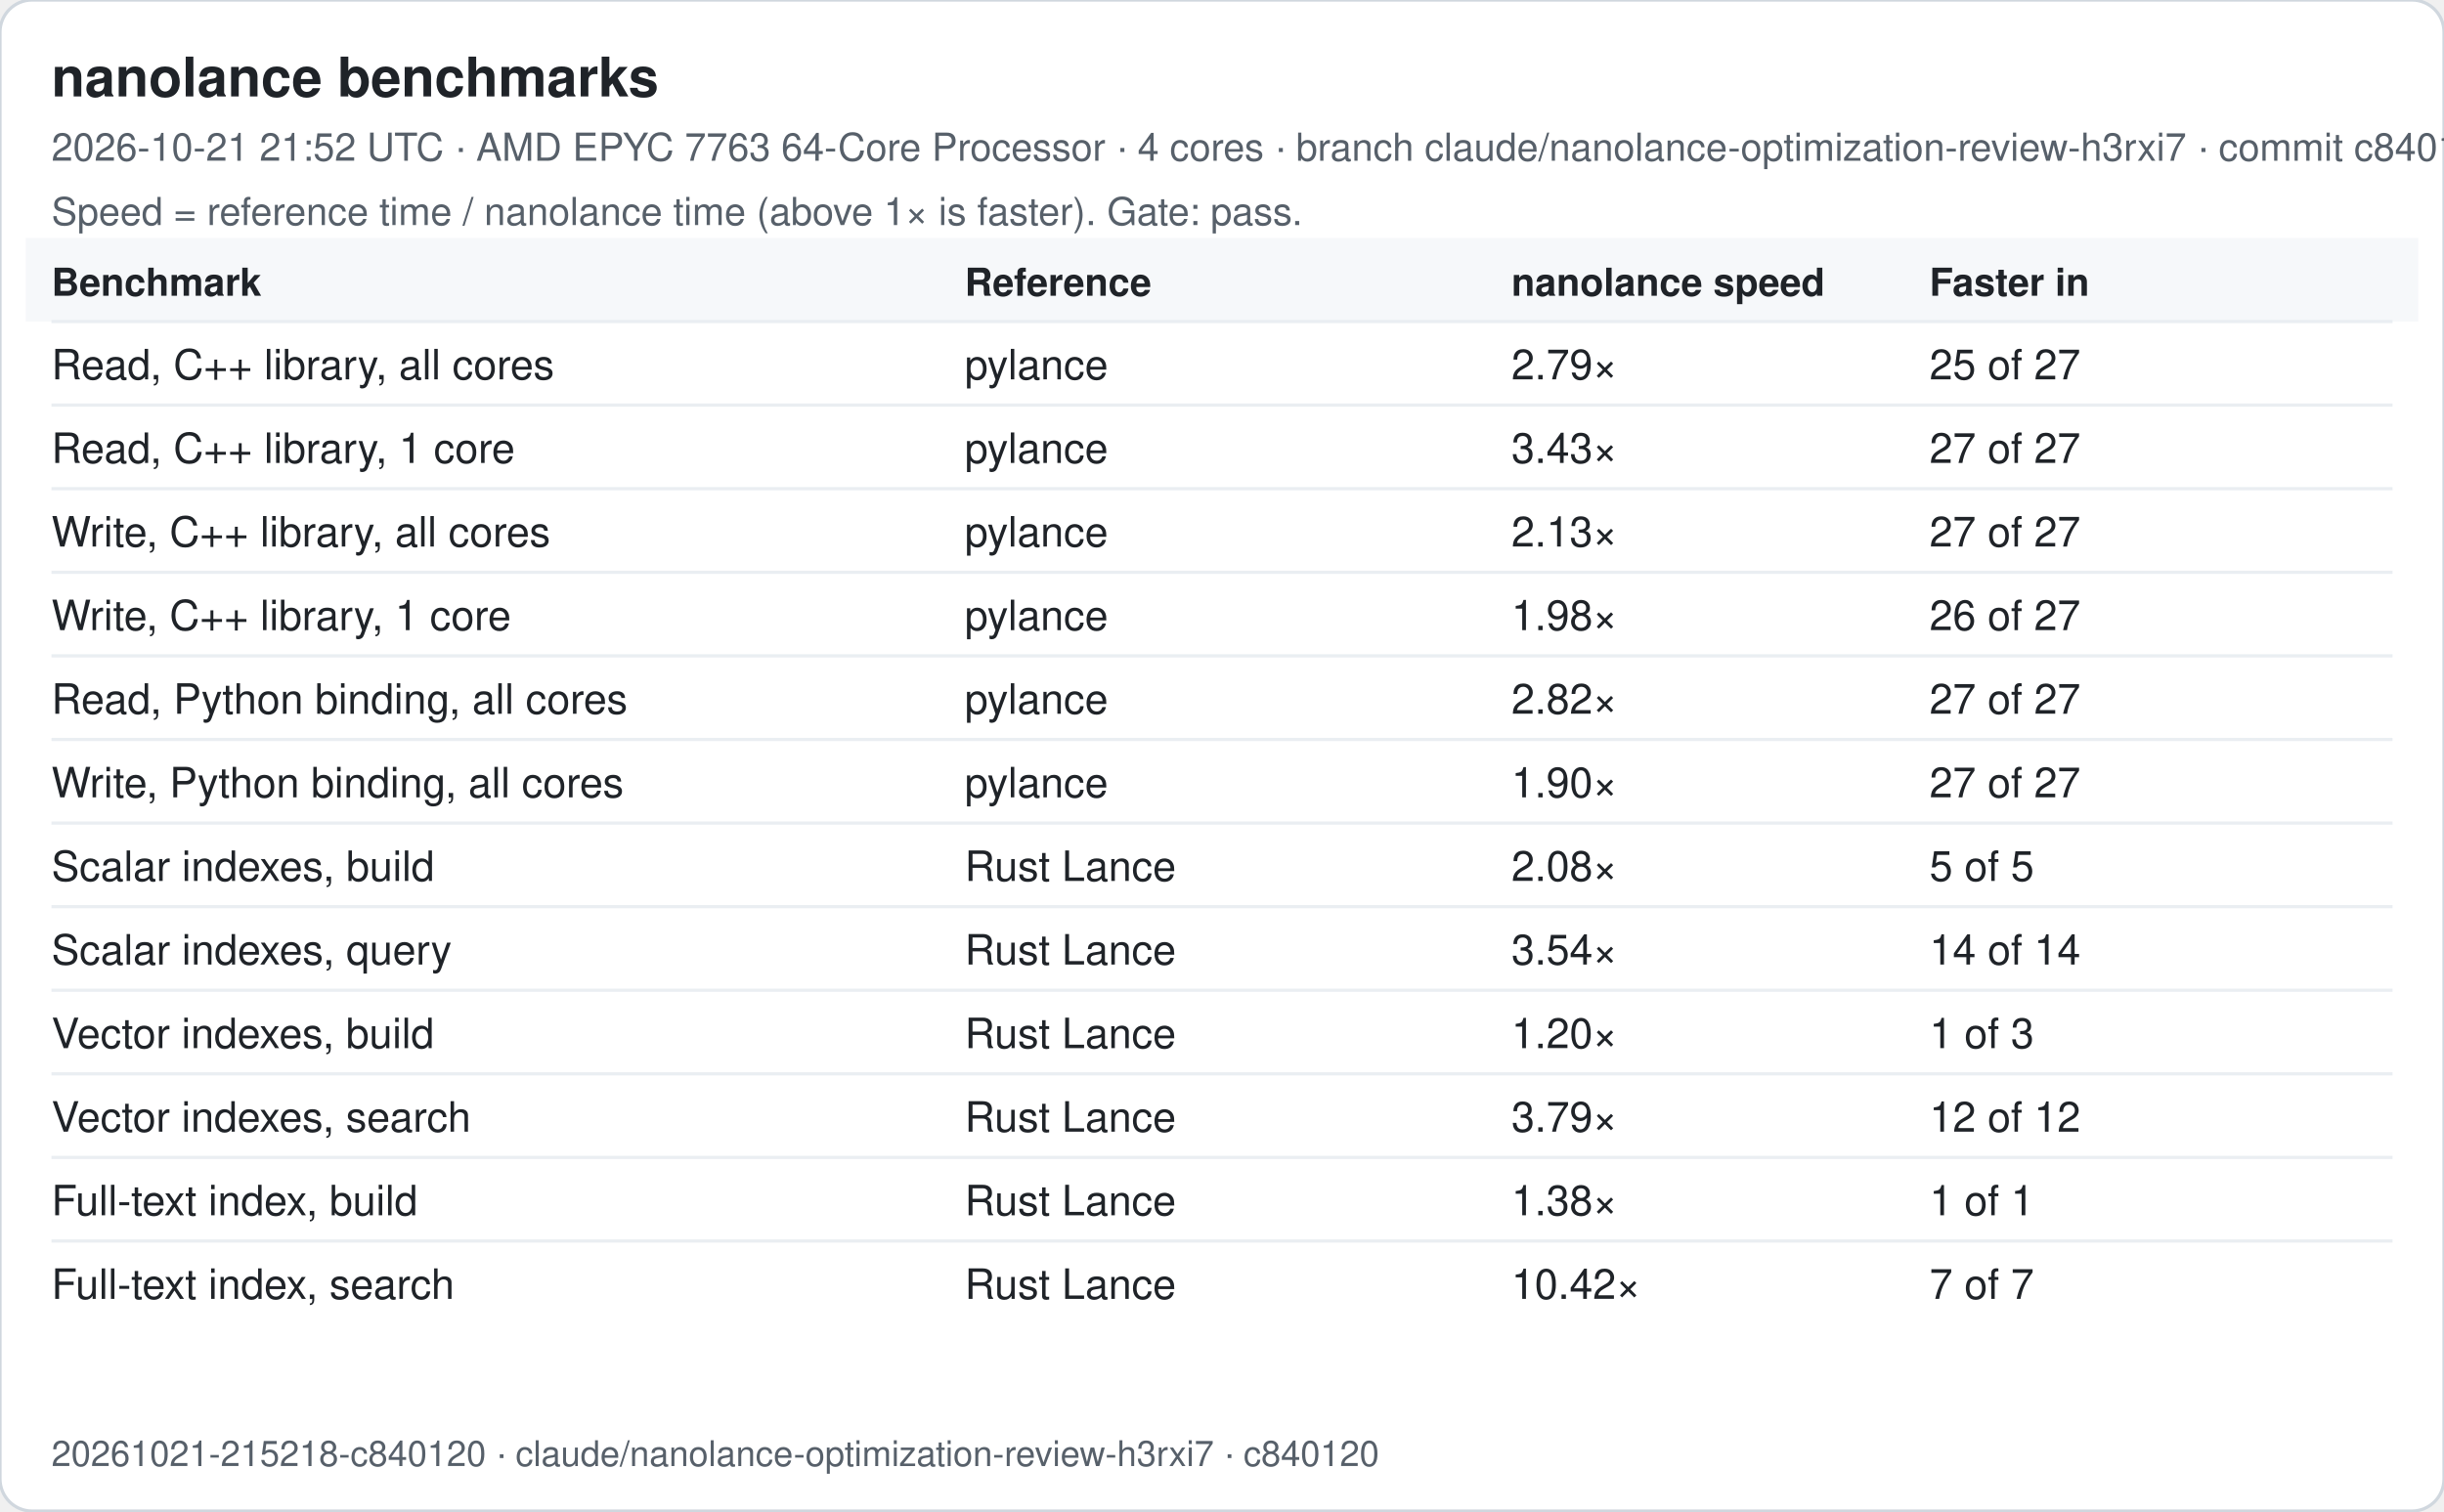
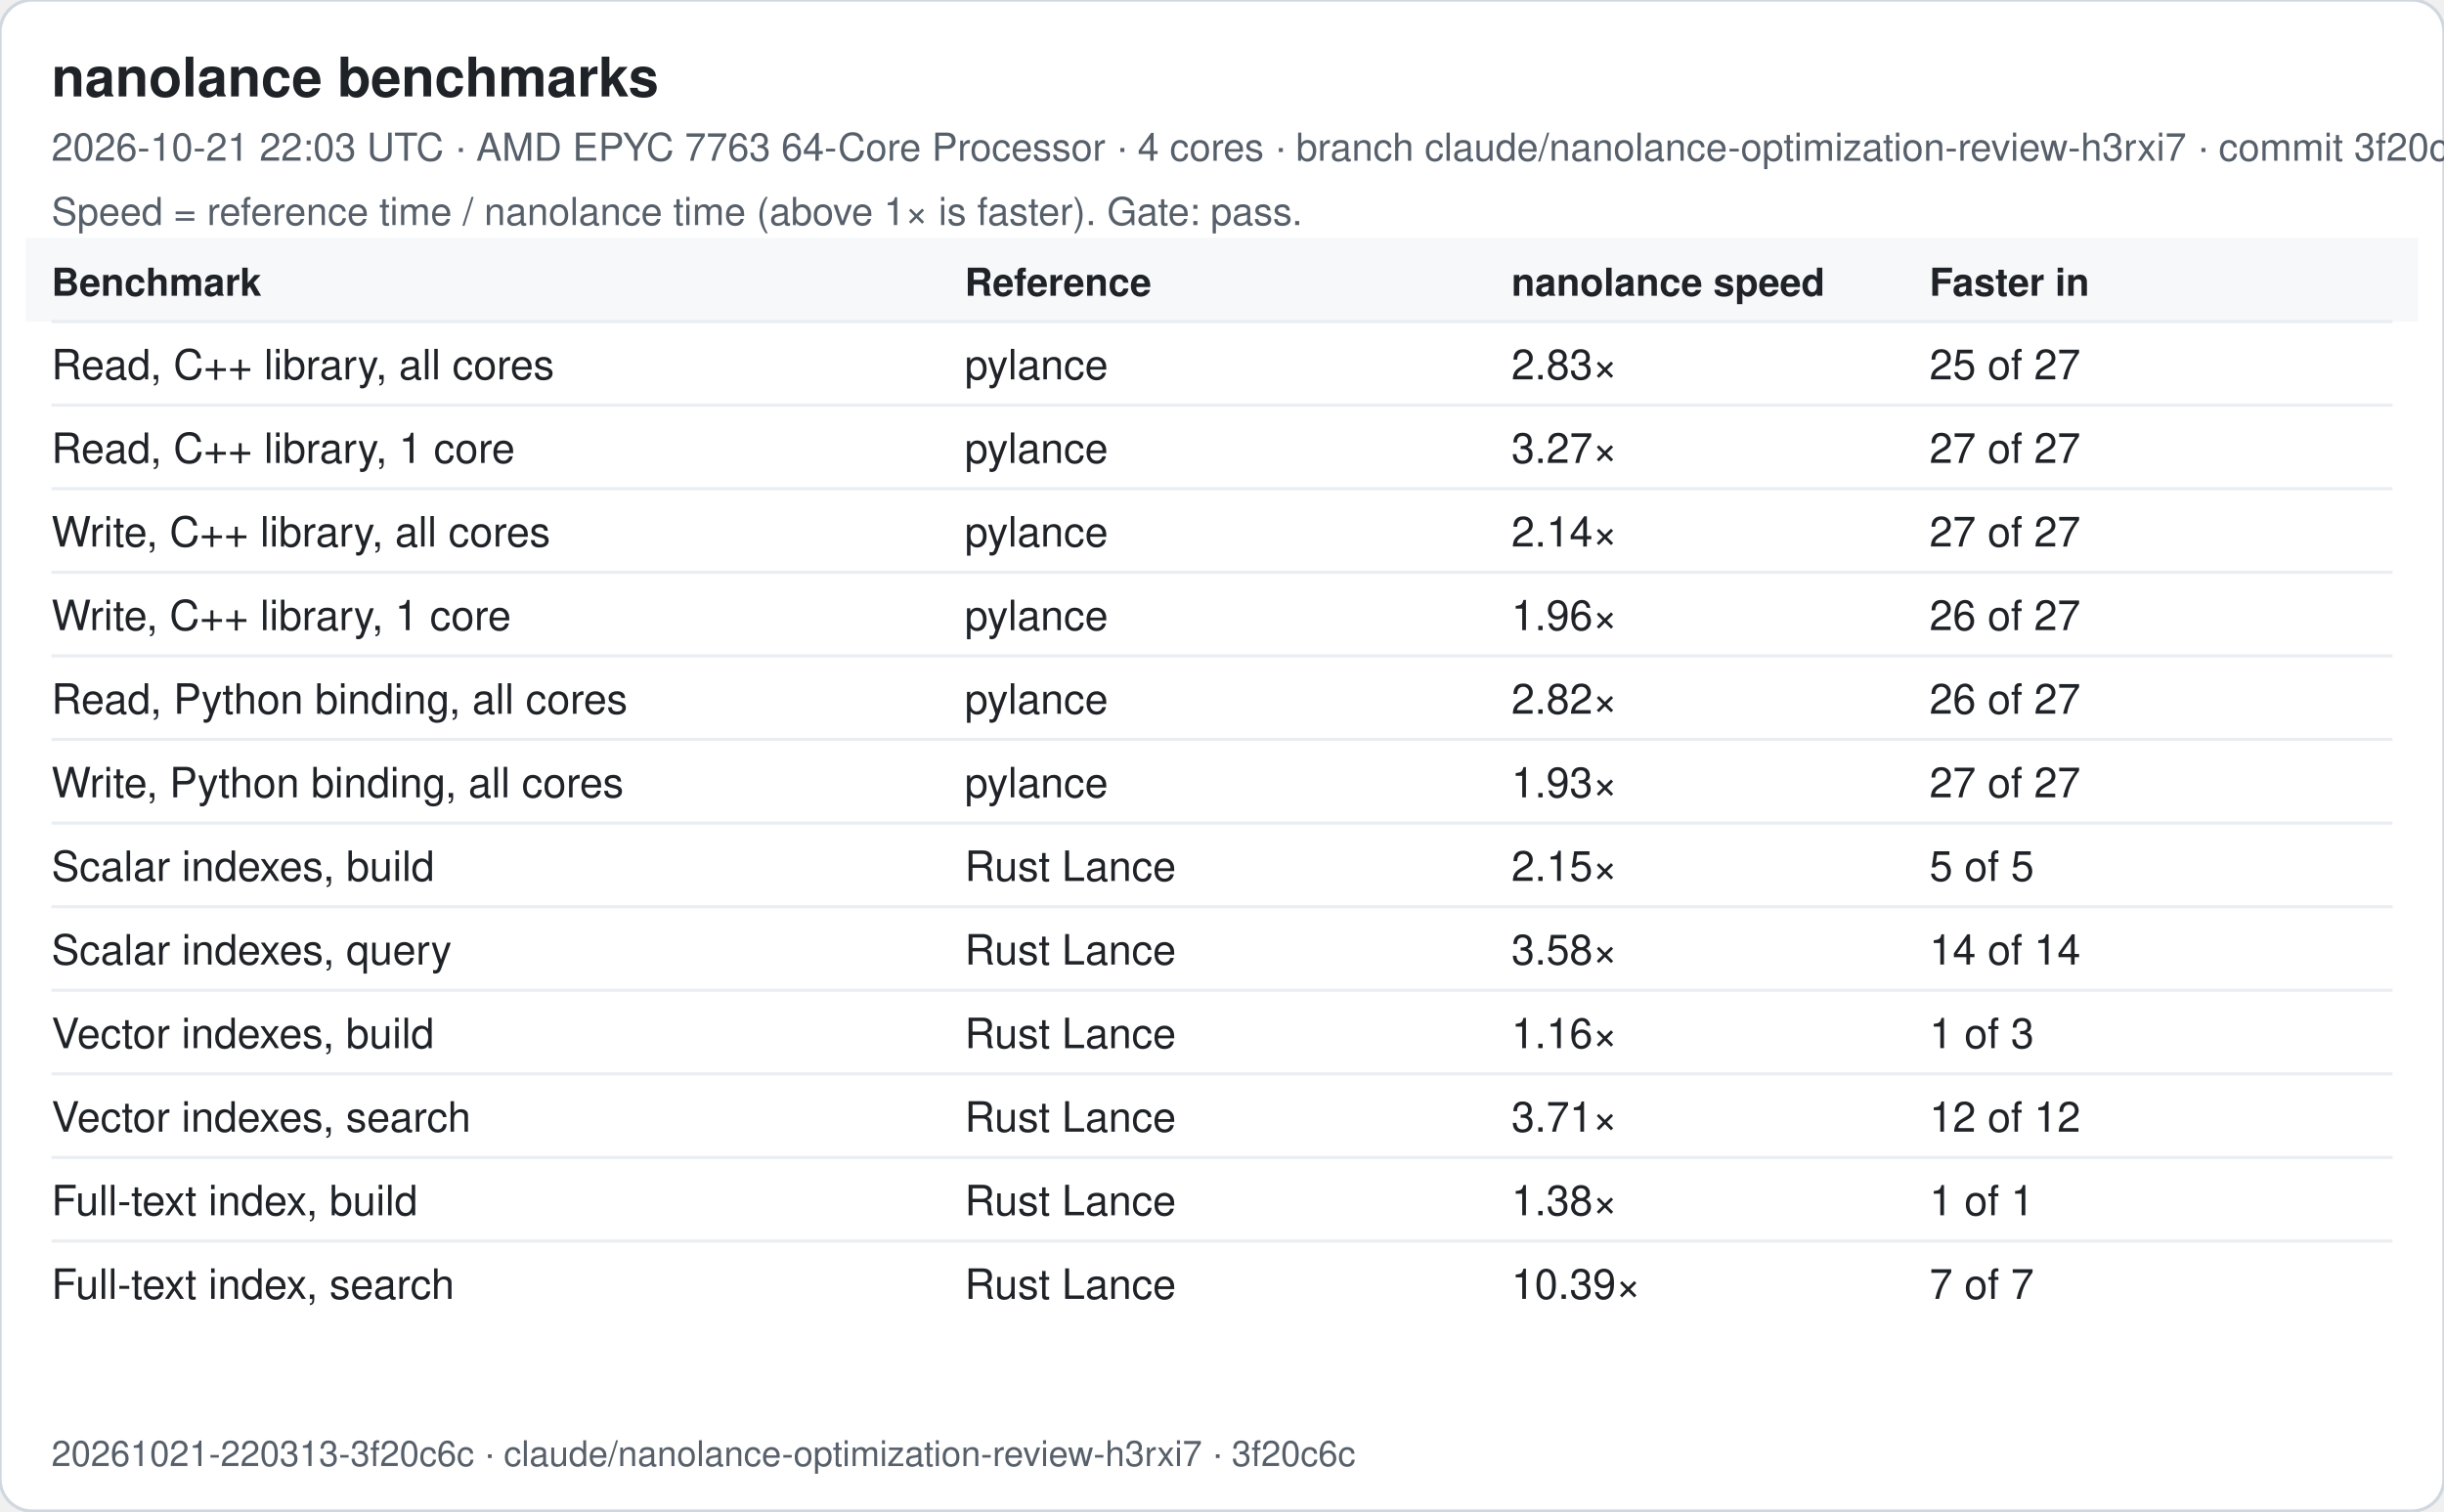
<svg xmlns="http://www.w3.org/2000/svg" width="760" height="470" viewBox="0 0 760 470" font-family="-apple-system, Segoe UI, Helvetica, Arial, sans-serif">
  <rect width="760" height="470" rx="10" fill="#ffffff" stroke="#d0d7de" />
  <text x="16" y="30" font-size="17" font-weight="600" fill="#1f2328">nanolance benchmarks</text>
-   <text x="16" y="50" font-size="12" fill="#57606a">2026-10-21 21:52 UTC · AMD EPYC 7763 64-Core Processor · 4 cores · branch claude/nanolance-optimization-review-h3rxi7 · commit c840120</text>
+   <text x="16" y="50" font-size="12" fill="#57606a">2026-10-21 22:03 UTC · AMD EPYC 7763 64-Core Processor · 4 cores · branch claude/nanolance-optimization-review-h3rxi7 · commit 3f20c6c</text>
  <text x="16" y="70" font-size="12" fill="#57606a">Speed = reference time / nanolance time (above 1× is faster). Gate: pass.</text>
  <rect x="8" y="74" width="744" height="26" fill="#f6f8fa" />
  <text x="16" y="92" font-size="12" font-weight="600" fill="#1f2328">Benchmark</text>
  <text x="300" y="92" font-size="12" font-weight="600" fill="#1f2328">Reference</text>
  <text x="470" y="92" font-size="12" font-weight="600" fill="#1f2328">nanolance speed</text>
  <text x="600" y="92" font-size="12" font-weight="600" fill="#1f2328">Faster in</text>
  <line x1="16" x2="744" y1="100" y2="100" stroke="#eaeef2" />
  <text x="16" y="118" font-size="13" fill="#1f2328">Read, C++ library, all cores</text>
  <text x="300" y="118" font-size="13" fill="#1f2328">pylance</text>
-   <text x="470" y="118" font-size="13" fill="#1f2328">2.79×</text>
+   <text x="470" y="118" font-size="13" fill="#1f2328">2.83×</text>
  <text x="600" y="118" font-size="13" fill="#1f2328">25 of 27</text>
  <line x1="16" x2="744" y1="126" y2="126" stroke="#eaeef2" />
  <text x="16" y="144" font-size="13" fill="#1f2328">Read, C++ library, 1 core</text>
  <text x="300" y="144" font-size="13" fill="#1f2328">pylance</text>
-   <text x="470" y="144" font-size="13" fill="#1f2328">3.43×</text>
+   <text x="470" y="144" font-size="13" fill="#1f2328">3.27×</text>
  <text x="600" y="144" font-size="13" fill="#1f2328">27 of 27</text>
  <line x1="16" x2="744" y1="152" y2="152" stroke="#eaeef2" />
  <text x="16" y="170" font-size="13" fill="#1f2328">Write, C++ library, all cores</text>
  <text x="300" y="170" font-size="13" fill="#1f2328">pylance</text>
-   <text x="470" y="170" font-size="13" fill="#1f2328">2.13×</text>
+   <text x="470" y="170" font-size="13" fill="#1f2328">2.14×</text>
  <text x="600" y="170" font-size="13" fill="#1f2328">27 of 27</text>
  <line x1="16" x2="744" y1="178" y2="178" stroke="#eaeef2" />
  <text x="16" y="196" font-size="13" fill="#1f2328">Write, C++ library, 1 core</text>
  <text x="300" y="196" font-size="13" fill="#1f2328">pylance</text>
-   <text x="470" y="196" font-size="13" fill="#1f2328">1.98×</text>
+   <text x="470" y="196" font-size="13" fill="#1f2328">1.96×</text>
  <text x="600" y="196" font-size="13" fill="#1f2328">26 of 27</text>
  <line x1="16" x2="744" y1="204" y2="204" stroke="#eaeef2" />
  <text x="16" y="222" font-size="13" fill="#1f2328">Read, Python binding, all cores</text>
  <text x="300" y="222" font-size="13" fill="#1f2328">pylance</text>
  <text x="470" y="222" font-size="13" fill="#1f2328">2.82×</text>
-   <text x="600" y="222" font-size="13" fill="#1f2328">27 of 27</text>
+   <text x="600" y="222" font-size="13" fill="#1f2328">26 of 27</text>
  <line x1="16" x2="744" y1="230" y2="230" stroke="#eaeef2" />
  <text x="16" y="248" font-size="13" fill="#1f2328">Write, Python binding, all cores</text>
  <text x="300" y="248" font-size="13" fill="#1f2328">pylance</text>
-   <text x="470" y="248" font-size="13" fill="#1f2328">1.90×</text>
+   <text x="470" y="248" font-size="13" fill="#1f2328">1.93×</text>
  <text x="600" y="248" font-size="13" fill="#1f2328">27 of 27</text>
  <line x1="16" x2="744" y1="256" y2="256" stroke="#eaeef2" />
  <text x="16" y="274" font-size="13" fill="#1f2328">Scalar indexes, build</text>
  <text x="300" y="274" font-size="13" fill="#1f2328">Rust Lance</text>
-   <text x="470" y="274" font-size="13" fill="#1f2328">2.08×</text>
+   <text x="470" y="274" font-size="13" fill="#1f2328">2.15×</text>
  <text x="600" y="274" font-size="13" fill="#1f2328">5 of 5</text>
  <line x1="16" x2="744" y1="282" y2="282" stroke="#eaeef2" />
  <text x="16" y="300" font-size="13" fill="#1f2328">Scalar indexes, query</text>
  <text x="300" y="300" font-size="13" fill="#1f2328">Rust Lance</text>
-   <text x="470" y="300" font-size="13" fill="#1f2328">3.54×</text>
+   <text x="470" y="300" font-size="13" fill="#1f2328">3.58×</text>
  <text x="600" y="300" font-size="13" fill="#1f2328">14 of 14</text>
  <line x1="16" x2="744" y1="308" y2="308" stroke="#eaeef2" />
  <text x="16" y="326" font-size="13" fill="#1f2328">Vector indexes, build</text>
  <text x="300" y="326" font-size="13" fill="#1f2328">Rust Lance</text>
-   <text x="470" y="326" font-size="13" fill="#1f2328">1.20×</text>
+   <text x="470" y="326" font-size="13" fill="#1f2328">1.16×</text>
  <text x="600" y="326" font-size="13" fill="#1f2328">1 of 3</text>
  <line x1="16" x2="744" y1="334" y2="334" stroke="#eaeef2" />
  <text x="16" y="352" font-size="13" fill="#1f2328">Vector indexes, search</text>
  <text x="300" y="352" font-size="13" fill="#1f2328">Rust Lance</text>
-   <text x="470" y="352" font-size="13" fill="#1f2328">3.79×</text>
+   <text x="470" y="352" font-size="13" fill="#1f2328">3.71×</text>
  <text x="600" y="352" font-size="13" fill="#1f2328">12 of 12</text>
  <line x1="16" x2="744" y1="360" y2="360" stroke="#eaeef2" />
  <text x="16" y="378" font-size="13" fill="#1f2328">Full-text index, build</text>
  <text x="300" y="378" font-size="13" fill="#1f2328">Rust Lance</text>
  <text x="470" y="378" font-size="13" fill="#1f2328">1.38×</text>
  <text x="600" y="378" font-size="13" fill="#1f2328">1 of 1</text>
  <line x1="16" x2="744" y1="386" y2="386" stroke="#eaeef2" />
  <text x="16" y="404" font-size="13" fill="#1f2328">Full-text index, search</text>
  <text x="300" y="404" font-size="13" fill="#1f2328">Rust Lance</text>
-   <text x="470" y="404" font-size="13" fill="#1f2328">10.42×</text>
+   <text x="470" y="404" font-size="13" fill="#1f2328">10.39×</text>
  <text x="600" y="404" font-size="13" fill="#1f2328">7 of 7</text>
-   <text x="16" y="456" font-size="11" fill="#57606a">20261021-215218-c840120 · claude/nanolance-optimization-review-h3rxi7 · c840120</text>
+   <text x="16" y="456" font-size="11" fill="#57606a">20261021-220313-3f20c6c · claude/nanolance-optimization-review-h3rxi7 · 3f20c6c</text>
</svg>
